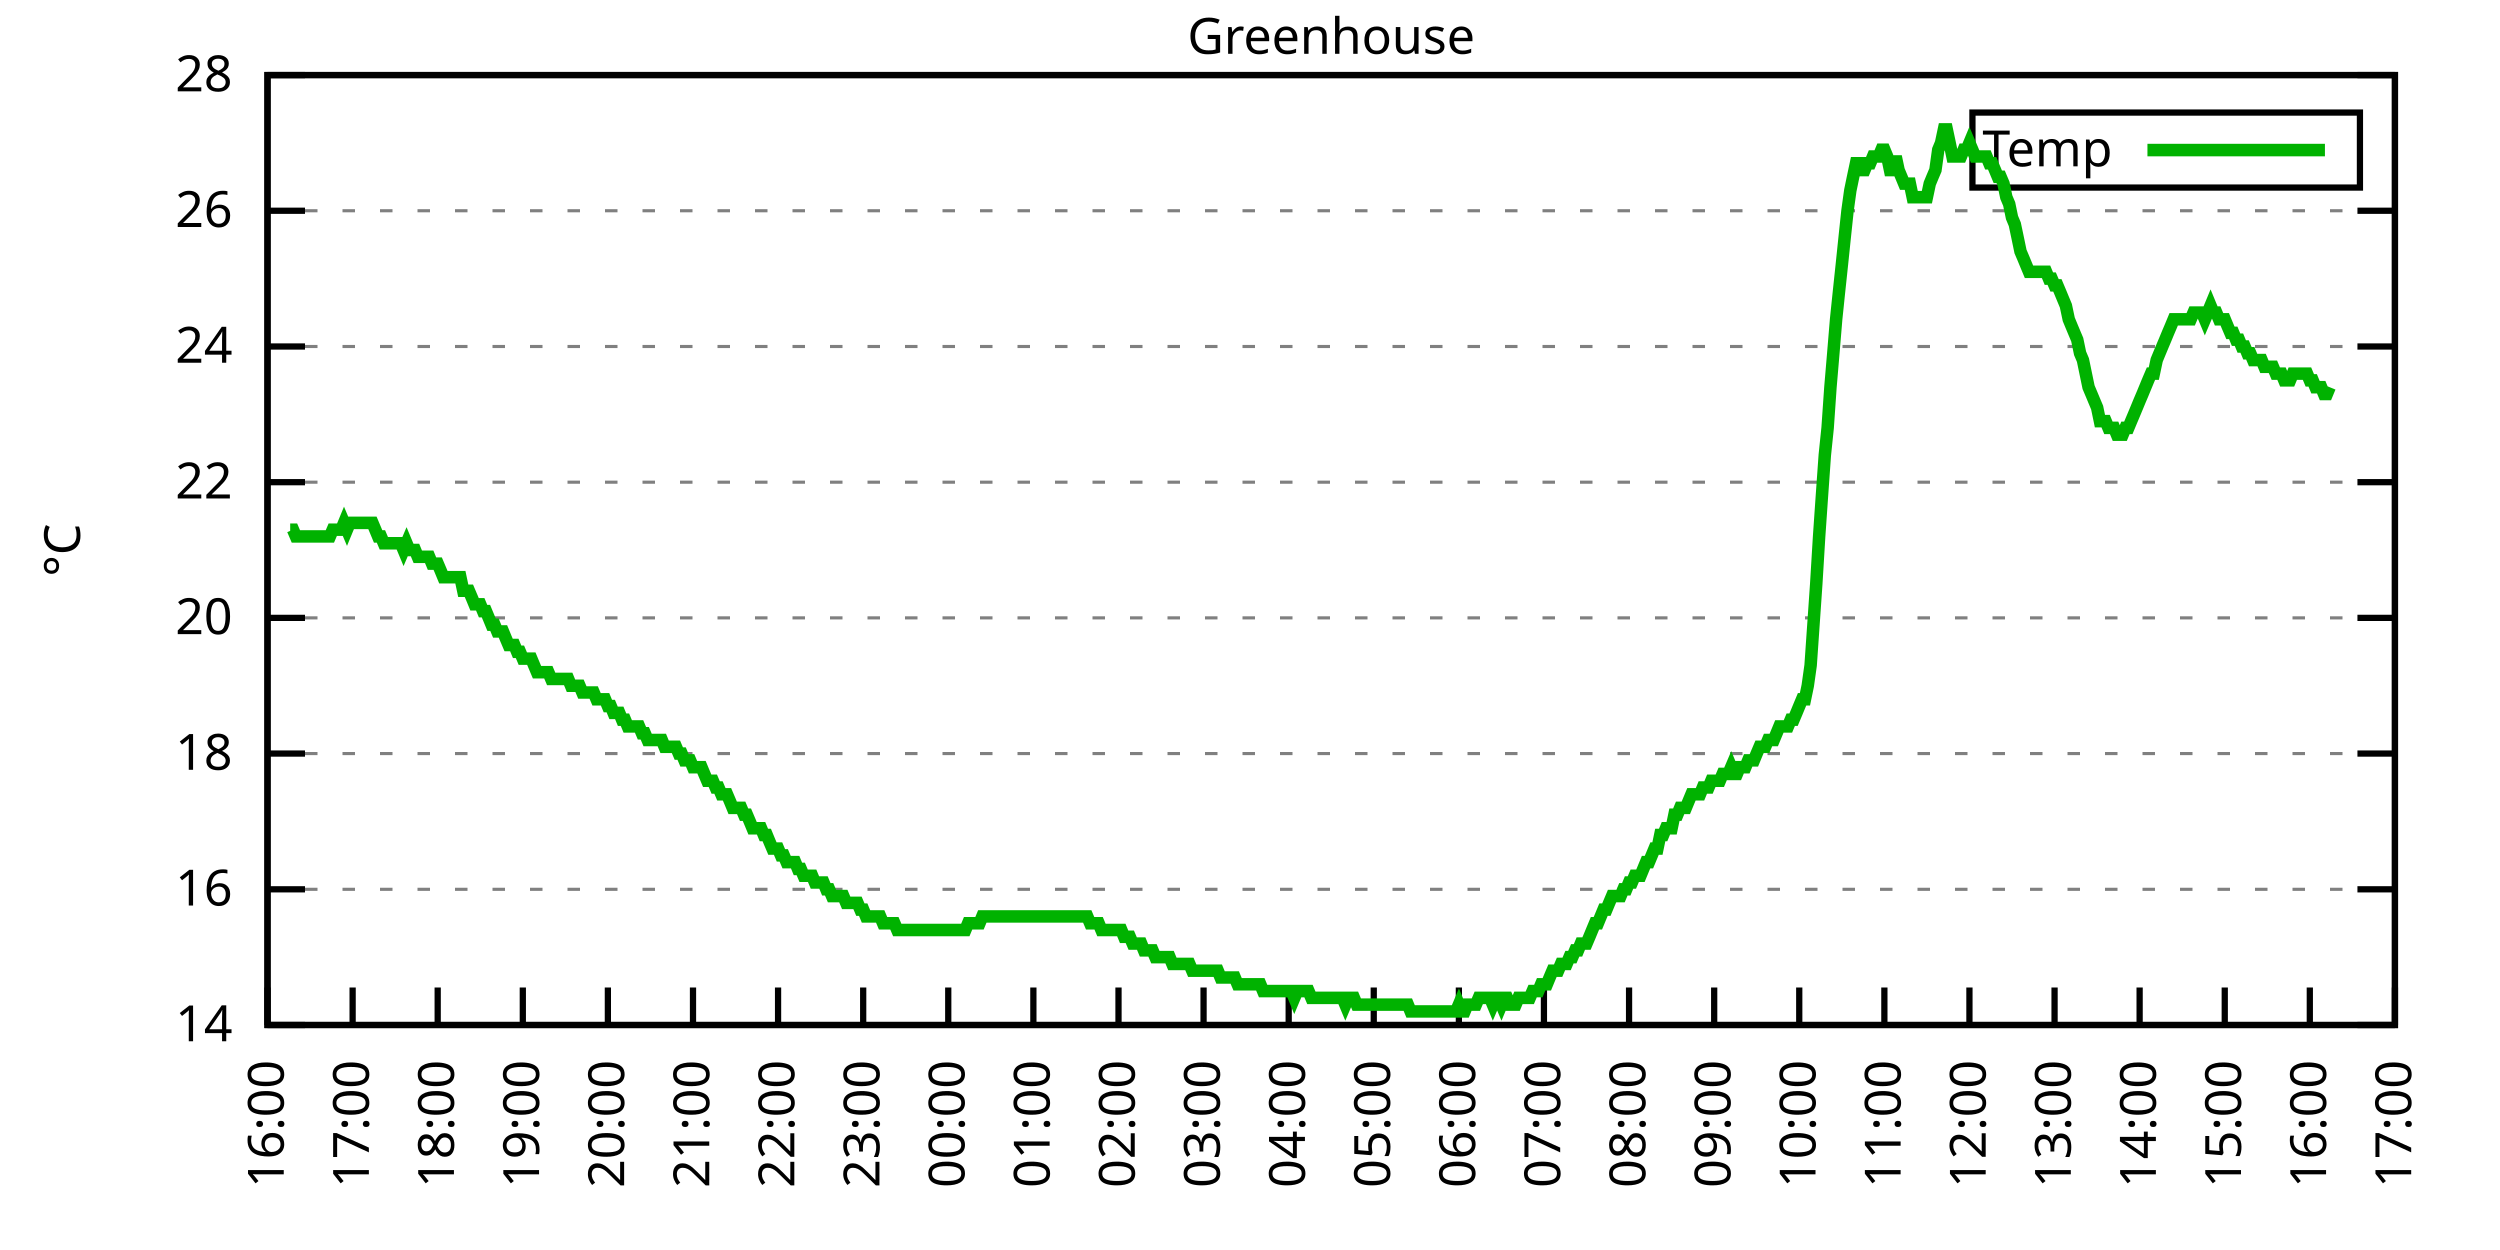
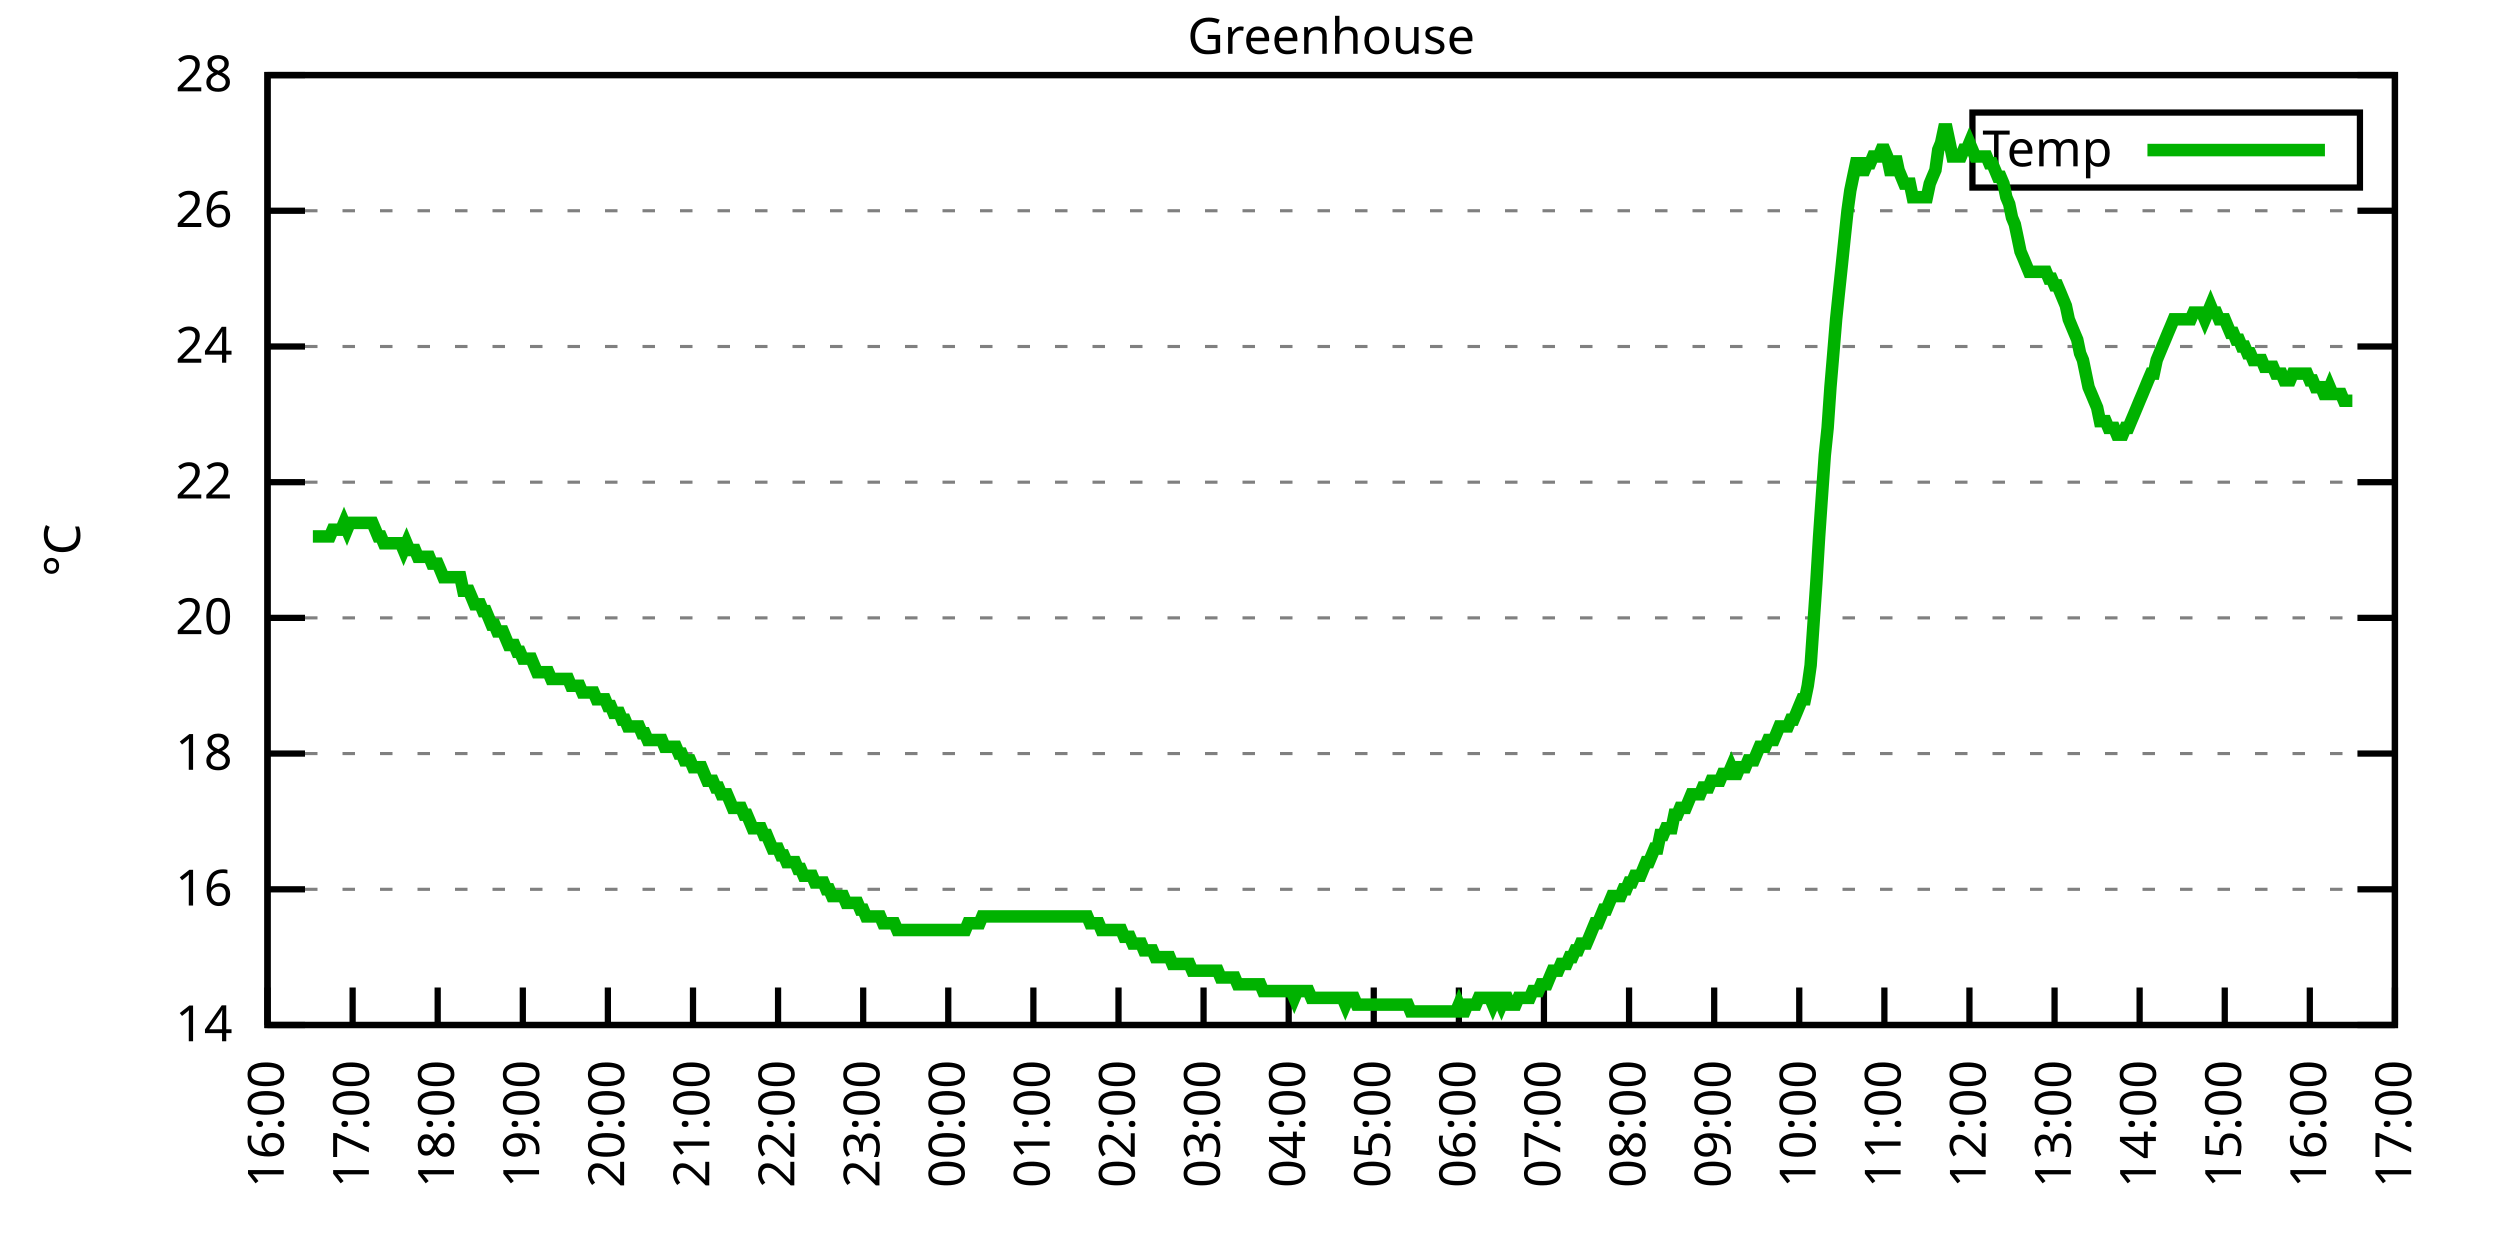
<svg xmlns="http://www.w3.org/2000/svg" xmlns:xlink="http://www.w3.org/1999/xlink" width="400" height="200" viewBox="0 0 400 200">
  <g id="gnuplot_canvas">
    <rect x="0" y="0" width="400" height="200" fill="none" />
    <defs>
      <circle id="gpDot" r="0.5" stroke-width="0.5" stroke="currentColor" />
      <path id="gpPt0" stroke-width="0.333" stroke="currentColor" d="M-1,0 h2 M0,-1 v2" />
      <path id="gpPt1" stroke-width="0.333" stroke="currentColor" d="M-1,-1 L1,1 M1,-1 L-1,1" />
      <path id="gpPt2" stroke-width="0.333" stroke="currentColor" d="M-1,0 L1,0 M0,-1 L0,1 M-1,-1 L1,1 M-1,1 L1,-1" />
      <rect id="gpPt3" stroke-width="0.333" stroke="currentColor" x="-1" y="-1" width="2" height="2" />
      <rect id="gpPt4" stroke-width="0.333" stroke="currentColor" fill="currentColor" x="-1" y="-1" width="2" height="2" />
      <circle id="gpPt5" stroke-width="0.333" stroke="currentColor" cx="0" cy="0" r="1" />
      <use xlink:href="#gpPt5" id="gpPt6" fill="currentColor" stroke="none" />
      <path id="gpPt7" stroke-width="0.333" stroke="currentColor" d="M0,-1.33 L-1.33,0.67 L1.33,0.67 z" />
      <use xlink:href="#gpPt7" id="gpPt8" fill="currentColor" stroke="none" />
      <use xlink:href="#gpPt7" id="gpPt9" stroke="currentColor" transform="rotate(180)" />
      <use xlink:href="#gpPt9" id="gpPt10" fill="currentColor" stroke="none" />
      <use xlink:href="#gpPt3" id="gpPt11" stroke="currentColor" transform="rotate(45)" />
      <use xlink:href="#gpPt11" id="gpPt12" fill="currentColor" stroke="none" />
      <path id="gpPt13" stroke-width="0.333" stroke="currentColor" d="M0,1.330 L1.265,0.411 L0.782,-1.067 L-0.782,-1.076 L-1.265,0.411 z" />
      <use xlink:href="#gpPt13" id="gpPt14" fill="currentColor" stroke="none" />
      <filter id="textbox" filterUnits="objectBoundingBox" x="0" y="0" height="1" width="1">
        <feFlood flood-color="white" flood-opacity="1" result="bgnd" />
        <feComposite in="SourceGraphic" in2="bgnd" operator="atop" />
      </filter>
      <filter id="greybox" filterUnits="objectBoundingBox" x="0" y="0" height="1" width="1">
        <feFlood flood-color="lightgrey" flood-opacity="1" result="grey" />
        <feComposite in="SourceGraphic" in2="grey" operator="atop" />
      </filter>
    </defs>
    <g fill="none" color="white" stroke="currentColor" stroke-width="1.00" stroke-linecap="butt" stroke-linejoin="miter">
</g>
    <g fill="none" color="black" stroke="currentColor" stroke-width="1.00" stroke-linecap="butt" stroke-linejoin="miter">
      <g stroke="none" shape-rendering="crispEdges">
        <polygon fill="rgb(255, 255, 255)" points="42.80,164.00 383.18,164.00 383.18,12.02 42.80,12.02 " />
      </g>
    </g>
    <g fill="none" color="black" stroke="currentColor" stroke-width="1.00" stroke-linecap="butt" stroke-linejoin="miter">
</g>
    <g fill="none" color="black" stroke="black" stroke-width="0.50" stroke-linecap="butt" stroke-linejoin="miter">
</g>
    <g fill="none" color="gray" stroke="currentColor" stroke-width="0.50" stroke-linecap="butt" stroke-linejoin="miter">
      <path stroke="gray" stroke-dasharray="2,4" class="gridline" d="M42.80,164.00 L383.19,164.00  " />
    </g>
    <g fill="none" color="gray" stroke="gray" stroke-width="1.00" stroke-linecap="butt" stroke-linejoin="miter">
</g>
    <g fill="none" color="black" stroke="currentColor" stroke-width="1.00" stroke-linecap="butt" stroke-linejoin="miter">
      <path stroke="black" d="M42.80,164.00 L48.80,164.00 M383.19,164.00 L377.19,164.00  " />
      <g transform="translate(37.20,166.60)" stroke="none" fill="black" font-family="Sans" font-size="8.00" text-anchor="end">
        <text>
          <tspan font-family="Sans"> 14</tspan>
        </text>
      </g>
    </g>
    <g fill="none" color="black" stroke="currentColor" stroke-width="1.00" stroke-linecap="butt" stroke-linejoin="miter">
</g>
    <g fill="none" color="black" stroke="black" stroke-width="0.50" stroke-linecap="butt" stroke-linejoin="miter">
</g>
    <g fill="none" color="gray" stroke="currentColor" stroke-width="0.50" stroke-linecap="butt" stroke-linejoin="miter">
      <path stroke="gray" stroke-dasharray="2,4" class="gridline" d="M42.80,142.29 L383.19,142.29  " />
    </g>
    <g fill="none" color="gray" stroke="gray" stroke-width="1.00" stroke-linecap="butt" stroke-linejoin="miter">
</g>
    <g fill="none" color="black" stroke="currentColor" stroke-width="1.00" stroke-linecap="butt" stroke-linejoin="miter">
      <path stroke="black" d="M42.80,142.29 L48.80,142.29 M383.19,142.29 L377.19,142.29  " />
      <g transform="translate(37.20,144.89)" stroke="none" fill="black" font-family="Sans" font-size="8.00" text-anchor="end">
        <text>
          <tspan font-family="Sans"> 16</tspan>
        </text>
      </g>
    </g>
    <g fill="none" color="black" stroke="currentColor" stroke-width="1.00" stroke-linecap="butt" stroke-linejoin="miter">
</g>
    <g fill="none" color="black" stroke="black" stroke-width="0.50" stroke-linecap="butt" stroke-linejoin="miter">
</g>
    <g fill="none" color="gray" stroke="currentColor" stroke-width="0.50" stroke-linecap="butt" stroke-linejoin="miter">
      <path stroke="gray" stroke-dasharray="2,4" class="gridline" d="M42.80,120.57 L383.19,120.57  " />
    </g>
    <g fill="none" color="gray" stroke="gray" stroke-width="1.00" stroke-linecap="butt" stroke-linejoin="miter">
</g>
    <g fill="none" color="black" stroke="currentColor" stroke-width="1.00" stroke-linecap="butt" stroke-linejoin="miter">
      <path stroke="black" d="M42.80,120.57 L48.80,120.57 M383.19,120.57 L377.19,120.57  " />
      <g transform="translate(37.20,123.17)" stroke="none" fill="black" font-family="Sans" font-size="8.00" text-anchor="end">
        <text>
          <tspan font-family="Sans"> 18</tspan>
        </text>
      </g>
    </g>
    <g fill="none" color="black" stroke="currentColor" stroke-width="1.00" stroke-linecap="butt" stroke-linejoin="miter">
</g>
    <g fill="none" color="black" stroke="black" stroke-width="0.50" stroke-linecap="butt" stroke-linejoin="miter">
</g>
    <g fill="none" color="gray" stroke="currentColor" stroke-width="0.50" stroke-linecap="butt" stroke-linejoin="miter">
      <path stroke="gray" stroke-dasharray="2,4" class="gridline" d="M42.80,98.86 L383.19,98.86  " />
    </g>
    <g fill="none" color="gray" stroke="gray" stroke-width="1.00" stroke-linecap="butt" stroke-linejoin="miter">
</g>
    <g fill="none" color="black" stroke="currentColor" stroke-width="1.00" stroke-linecap="butt" stroke-linejoin="miter">
      <path stroke="black" d="M42.80,98.86 L48.80,98.86 M383.19,98.86 L377.19,98.86  " />
      <g transform="translate(37.20,101.46)" stroke="none" fill="black" font-family="Sans" font-size="8.00" text-anchor="end">
        <text>
          <tspan font-family="Sans"> 20</tspan>
        </text>
      </g>
    </g>
    <g fill="none" color="black" stroke="currentColor" stroke-width="1.00" stroke-linecap="butt" stroke-linejoin="miter">
</g>
    <g fill="none" color="black" stroke="black" stroke-width="0.50" stroke-linecap="butt" stroke-linejoin="miter">
</g>
    <g fill="none" color="gray" stroke="currentColor" stroke-width="0.50" stroke-linecap="butt" stroke-linejoin="miter">
      <path stroke="gray" stroke-dasharray="2,4" class="gridline" d="M42.80,77.15 L383.19,77.15  " />
    </g>
    <g fill="none" color="gray" stroke="gray" stroke-width="1.00" stroke-linecap="butt" stroke-linejoin="miter">
</g>
    <g fill="none" color="black" stroke="currentColor" stroke-width="1.00" stroke-linecap="butt" stroke-linejoin="miter">
      <path stroke="black" d="M42.80,77.15 L48.80,77.15 M383.19,77.15 L377.19,77.15  " />
      <g transform="translate(37.20,79.75)" stroke="none" fill="black" font-family="Sans" font-size="8.00" text-anchor="end">
        <text>
          <tspan font-family="Sans"> 22</tspan>
        </text>
      </g>
    </g>
    <g fill="none" color="black" stroke="currentColor" stroke-width="1.00" stroke-linecap="butt" stroke-linejoin="miter">
</g>
    <g fill="none" color="black" stroke="black" stroke-width="0.50" stroke-linecap="butt" stroke-linejoin="miter">
</g>
    <g fill="none" color="gray" stroke="currentColor" stroke-width="0.50" stroke-linecap="butt" stroke-linejoin="miter">
      <path stroke="gray" stroke-dasharray="2,4" class="gridline" d="M42.80,55.44 L383.19,55.44  " />
    </g>
    <g fill="none" color="gray" stroke="gray" stroke-width="1.00" stroke-linecap="butt" stroke-linejoin="miter">
</g>
    <g fill="none" color="black" stroke="currentColor" stroke-width="1.00" stroke-linecap="butt" stroke-linejoin="miter">
      <path stroke="black" d="M42.80,55.44 L48.80,55.44 M383.19,55.44 L377.19,55.44  " />
      <g transform="translate(37.20,58.04)" stroke="none" fill="black" font-family="Sans" font-size="8.00" text-anchor="end">
        <text>
          <tspan font-family="Sans"> 24</tspan>
        </text>
      </g>
    </g>
    <g fill="none" color="black" stroke="currentColor" stroke-width="1.00" stroke-linecap="butt" stroke-linejoin="miter">
</g>
    <g fill="none" color="black" stroke="black" stroke-width="0.50" stroke-linecap="butt" stroke-linejoin="miter">
</g>
    <g fill="none" color="gray" stroke="currentColor" stroke-width="0.50" stroke-linecap="butt" stroke-linejoin="miter">
      <path stroke="gray" stroke-dasharray="2,4" class="gridline" d="M42.80,33.72 L383.19,33.72  " />
    </g>
    <g fill="none" color="gray" stroke="gray" stroke-width="1.00" stroke-linecap="butt" stroke-linejoin="miter">
</g>
    <g fill="none" color="black" stroke="currentColor" stroke-width="1.00" stroke-linecap="butt" stroke-linejoin="miter">
      <path stroke="black" d="M42.80,33.72 L48.80,33.72 M383.19,33.72 L377.19,33.72  " />
      <g transform="translate(37.20,36.32)" stroke="none" fill="black" font-family="Sans" font-size="8.00" text-anchor="end">
        <text>
          <tspan font-family="Sans"> 26</tspan>
        </text>
      </g>
    </g>
    <g fill="none" color="black" stroke="currentColor" stroke-width="1.00" stroke-linecap="butt" stroke-linejoin="miter">
</g>
    <g fill="none" color="black" stroke="black" stroke-width="0.50" stroke-linecap="butt" stroke-linejoin="miter">
</g>
    <g fill="none" color="gray" stroke="currentColor" stroke-width="0.50" stroke-linecap="butt" stroke-linejoin="miter">
      <path stroke="gray" stroke-dasharray="2,4" class="gridline" d="M42.80,12.01 L383.19,12.01  " />
    </g>
    <g fill="none" color="gray" stroke="gray" stroke-width="1.00" stroke-linecap="butt" stroke-linejoin="miter">
</g>
    <g fill="none" color="black" stroke="currentColor" stroke-width="1.00" stroke-linecap="butt" stroke-linejoin="miter">
      <path stroke="black" d="M42.80,12.01 L48.80,12.01 M383.19,12.01 L377.19,12.01  " />
      <g transform="translate(37.20,14.61)" stroke="none" fill="black" font-family="Sans" font-size="8.00" text-anchor="end">
        <text>
          <tspan font-family="Sans"> 28</tspan>
        </text>
      </g>
    </g>
    <g fill="none" color="black" stroke="currentColor" stroke-width="1.00" stroke-linecap="butt" stroke-linejoin="miter">
      <path stroke="black" d="M42.80,164.00 L42.80,158.00  " />
      <g transform="translate(45.40,169.60) rotate(270.00)" stroke="none" fill="black" font-family="Sans" font-size="8.00" text-anchor="end">
        <text>
          <tspan font-family="Sans">16:00</tspan>
        </text>
      </g>
    </g>
    <g fill="none" color="black" stroke="currentColor" stroke-width="1.00" stroke-linecap="butt" stroke-linejoin="miter">
      <path stroke="black" d="M56.42,164.00 L56.42,158.00  " />
      <g transform="translate(59.02,169.60) rotate(270.00)" stroke="none" fill="black" font-family="Sans" font-size="8.00" text-anchor="end">
        <text>
          <tspan font-family="Sans">17:00</tspan>
        </text>
      </g>
    </g>
    <g fill="none" color="black" stroke="currentColor" stroke-width="1.00" stroke-linecap="butt" stroke-linejoin="miter">
      <path stroke="black" d="M70.03,164.00 L70.03,158.00  " />
      <g transform="translate(72.63,169.60) rotate(270.00)" stroke="none" fill="black" font-family="Sans" font-size="8.00" text-anchor="end">
        <text>
          <tspan font-family="Sans">18:00</tspan>
        </text>
      </g>
    </g>
    <g fill="none" color="black" stroke="currentColor" stroke-width="1.00" stroke-linecap="butt" stroke-linejoin="miter">
      <path stroke="black" d="M83.65,164.00 L83.65,158.00  " />
      <g transform="translate(86.25,169.60) rotate(270.00)" stroke="none" fill="black" font-family="Sans" font-size="8.00" text-anchor="end">
        <text>
          <tspan font-family="Sans">19:00</tspan>
        </text>
      </g>
    </g>
    <g fill="none" color="black" stroke="currentColor" stroke-width="1.00" stroke-linecap="butt" stroke-linejoin="miter">
      <path stroke="black" d="M97.26,164.00 L97.26,158.00  " />
      <g transform="translate(99.86,169.60) rotate(270.00)" stroke="none" fill="black" font-family="Sans" font-size="8.00" text-anchor="end">
        <text>
          <tspan font-family="Sans">20:00</tspan>
        </text>
      </g>
    </g>
    <g fill="none" color="black" stroke="currentColor" stroke-width="1.00" stroke-linecap="butt" stroke-linejoin="miter">
      <path stroke="black" d="M110.88,164.00 L110.88,158.00  " />
      <g transform="translate(113.48,169.60) rotate(270.00)" stroke="none" fill="black" font-family="Sans" font-size="8.00" text-anchor="end">
        <text>
          <tspan font-family="Sans">21:00</tspan>
        </text>
      </g>
    </g>
    <g fill="none" color="black" stroke="currentColor" stroke-width="1.00" stroke-linecap="butt" stroke-linejoin="miter">
      <path stroke="black" d="M124.49,164.00 L124.49,158.00  " />
      <g transform="translate(127.09,169.60) rotate(270.00)" stroke="none" fill="black" font-family="Sans" font-size="8.00" text-anchor="end">
        <text>
          <tspan font-family="Sans">22:00</tspan>
        </text>
      </g>
    </g>
    <g fill="none" color="black" stroke="currentColor" stroke-width="1.00" stroke-linecap="butt" stroke-linejoin="miter">
      <path stroke="black" d="M138.11,164.00 L138.11,158.00  " />
      <g transform="translate(140.71,169.60) rotate(270.00)" stroke="none" fill="black" font-family="Sans" font-size="8.00" text-anchor="end">
        <text>
          <tspan font-family="Sans">23:00</tspan>
        </text>
      </g>
    </g>
    <g fill="none" color="black" stroke="currentColor" stroke-width="1.00" stroke-linecap="butt" stroke-linejoin="miter">
      <path stroke="black" d="M151.72,164.00 L151.72,158.00  " />
      <g transform="translate(154.32,169.60) rotate(270.00)" stroke="none" fill="black" font-family="Sans" font-size="8.00" text-anchor="end">
        <text>
          <tspan font-family="Sans">00:00</tspan>
        </text>
      </g>
    </g>
    <g fill="none" color="black" stroke="currentColor" stroke-width="1.00" stroke-linecap="butt" stroke-linejoin="miter">
      <path stroke="black" d="M165.34,164.00 L165.34,158.00  " />
      <g transform="translate(167.94,169.60) rotate(270.00)" stroke="none" fill="black" font-family="Sans" font-size="8.00" text-anchor="end">
        <text>
          <tspan font-family="Sans">01:00</tspan>
        </text>
      </g>
    </g>
    <g fill="none" color="black" stroke="currentColor" stroke-width="1.00" stroke-linecap="butt" stroke-linejoin="miter">
      <path stroke="black" d="M178.96,164.00 L178.96,158.00  " />
      <g transform="translate(181.56,169.60) rotate(270.00)" stroke="none" fill="black" font-family="Sans" font-size="8.00" text-anchor="end">
        <text>
          <tspan font-family="Sans">02:00</tspan>
        </text>
      </g>
    </g>
    <g fill="none" color="black" stroke="currentColor" stroke-width="1.00" stroke-linecap="butt" stroke-linejoin="miter">
      <path stroke="black" d="M192.57,164.00 L192.57,158.00  " />
      <g transform="translate(195.17,169.60) rotate(270.00)" stroke="none" fill="black" font-family="Sans" font-size="8.00" text-anchor="end">
        <text>
          <tspan font-family="Sans">03:00</tspan>
        </text>
      </g>
    </g>
    <g fill="none" color="black" stroke="currentColor" stroke-width="1.00" stroke-linecap="butt" stroke-linejoin="miter">
      <path stroke="black" d="M206.19,164.00 L206.19,158.00  " />
      <g transform="translate(208.79,169.60) rotate(270.00)" stroke="none" fill="black" font-family="Sans" font-size="8.00" text-anchor="end">
        <text>
          <tspan font-family="Sans">04:00</tspan>
        </text>
      </g>
    </g>
    <g fill="none" color="black" stroke="currentColor" stroke-width="1.00" stroke-linecap="butt" stroke-linejoin="miter">
      <path stroke="black" d="M219.80,164.00 L219.80,158.00  " />
      <g transform="translate(222.40,169.60) rotate(270.00)" stroke="none" fill="black" font-family="Sans" font-size="8.00" text-anchor="end">
        <text>
          <tspan font-family="Sans">05:00</tspan>
        </text>
      </g>
    </g>
    <g fill="none" color="black" stroke="currentColor" stroke-width="1.00" stroke-linecap="butt" stroke-linejoin="miter">
      <path stroke="black" d="M233.42,164.00 L233.42,158.00  " />
      <g transform="translate(236.02,169.60) rotate(270.00)" stroke="none" fill="black" font-family="Sans" font-size="8.00" text-anchor="end">
        <text>
          <tspan font-family="Sans">06:00</tspan>
        </text>
      </g>
    </g>
    <g fill="none" color="black" stroke="currentColor" stroke-width="1.00" stroke-linecap="butt" stroke-linejoin="miter">
      <path stroke="black" d="M247.03,164.00 L247.03,158.00  " />
      <g transform="translate(249.63,169.60) rotate(270.00)" stroke="none" fill="black" font-family="Sans" font-size="8.00" text-anchor="end">
        <text>
          <tspan font-family="Sans">07:00</tspan>
        </text>
      </g>
    </g>
    <g fill="none" color="black" stroke="currentColor" stroke-width="1.00" stroke-linecap="butt" stroke-linejoin="miter">
      <path stroke="black" d="M260.65,164.00 L260.65,158.00  " />
      <g transform="translate(263.25,169.60) rotate(270.00)" stroke="none" fill="black" font-family="Sans" font-size="8.00" text-anchor="end">
        <text>
          <tspan font-family="Sans">08:00</tspan>
        </text>
      </g>
    </g>
    <g fill="none" color="black" stroke="currentColor" stroke-width="1.00" stroke-linecap="butt" stroke-linejoin="miter">
      <path stroke="black" d="M274.27,164.00 L274.27,158.00  " />
      <g transform="translate(276.87,169.60) rotate(270.00)" stroke="none" fill="black" font-family="Sans" font-size="8.00" text-anchor="end">
        <text>
          <tspan font-family="Sans">09:00</tspan>
        </text>
      </g>
    </g>
    <g fill="none" color="black" stroke="currentColor" stroke-width="1.00" stroke-linecap="butt" stroke-linejoin="miter">
      <path stroke="black" d="M287.88,164.00 L287.88,158.00  " />
      <g transform="translate(290.48,169.60) rotate(270.00)" stroke="none" fill="black" font-family="Sans" font-size="8.00" text-anchor="end">
        <text>
          <tspan font-family="Sans">10:00</tspan>
        </text>
      </g>
    </g>
    <g fill="none" color="black" stroke="currentColor" stroke-width="1.00" stroke-linecap="butt" stroke-linejoin="miter">
      <path stroke="black" d="M301.50,164.00 L301.50,158.00  " />
      <g transform="translate(304.10,169.60) rotate(270.00)" stroke="none" fill="black" font-family="Sans" font-size="8.00" text-anchor="end">
        <text>
          <tspan font-family="Sans">11:00</tspan>
        </text>
      </g>
    </g>
    <g fill="none" color="black" stroke="currentColor" stroke-width="1.00" stroke-linecap="butt" stroke-linejoin="miter">
      <path stroke="black" d="M315.11,164.00 L315.11,158.00  " />
      <g transform="translate(317.71,169.60) rotate(270.00)" stroke="none" fill="black" font-family="Sans" font-size="8.00" text-anchor="end">
        <text>
          <tspan font-family="Sans">12:00</tspan>
        </text>
      </g>
    </g>
    <g fill="none" color="black" stroke="currentColor" stroke-width="1.00" stroke-linecap="butt" stroke-linejoin="miter">
      <path stroke="black" d="M328.73,164.00 L328.73,158.00  " />
      <g transform="translate(331.33,169.60) rotate(270.00)" stroke="none" fill="black" font-family="Sans" font-size="8.00" text-anchor="end">
        <text>
          <tspan font-family="Sans">13:00</tspan>
        </text>
      </g>
    </g>
    <g fill="none" color="black" stroke="currentColor" stroke-width="1.00" stroke-linecap="butt" stroke-linejoin="miter">
      <path stroke="black" d="M342.34,164.00 L342.34,158.00  " />
      <g transform="translate(344.94,169.60) rotate(270.00)" stroke="none" fill="black" font-family="Sans" font-size="8.00" text-anchor="end">
        <text>
          <tspan font-family="Sans">14:00</tspan>
        </text>
      </g>
    </g>
    <g fill="none" color="black" stroke="currentColor" stroke-width="1.00" stroke-linecap="butt" stroke-linejoin="miter">
      <path stroke="black" d="M355.96,164.00 L355.96,158.00  " />
      <g transform="translate(358.56,169.60) rotate(270.00)" stroke="none" fill="black" font-family="Sans" font-size="8.00" text-anchor="end">
        <text>
          <tspan font-family="Sans">15:00</tspan>
        </text>
      </g>
    </g>
    <g fill="none" color="black" stroke="currentColor" stroke-width="1.00" stroke-linecap="butt" stroke-linejoin="miter">
      <path stroke="black" d="M369.57,164.00 L369.57,158.00  " />
      <g transform="translate(372.17,169.60) rotate(270.00)" stroke="none" fill="black" font-family="Sans" font-size="8.00" text-anchor="end">
        <text>
          <tspan font-family="Sans">16:00</tspan>
        </text>
      </g>
    </g>
    <g fill="none" color="black" stroke="currentColor" stroke-width="1.00" stroke-linecap="butt" stroke-linejoin="miter">
      <path stroke="black" d="M383.19,164.00 L383.19,158.00  " />
      <g transform="translate(385.79,169.60) rotate(270.00)" stroke="none" fill="black" font-family="Sans" font-size="8.00" text-anchor="end">
        <text>
          <tspan font-family="Sans">17:00</tspan>
        </text>
      </g>
    </g>
    <g fill="none" color="black" stroke="currentColor" stroke-width="1.00" stroke-linecap="butt" stroke-linejoin="miter">
</g>
    <g fill="none" color="black" stroke="currentColor" stroke-width="1.00" stroke-linecap="butt" stroke-linejoin="miter">
      <path stroke="black" d="M42.80,12.01 L42.80,164.00 L383.19,164.00 L383.19,12.01 L42.80,12.01 Z  " />
    </g>
    <g fill="none" color="black" stroke="currentColor" stroke-width="1.00" stroke-linecap="butt" stroke-linejoin="miter">
</g>
    <g fill="none" color="black" stroke="currentColor" stroke-width="1.00" stroke-linecap="butt" stroke-linejoin="miter">
      <path stroke="black" d="M315.59,30.01 L315.59,18.01 L377.59,18.01 L377.59,30.01 L315.59,30.01 Z  " />
    </g>
    <g id="Greenhouse_plot_1">
      <g fill="none" color="white" stroke="black" stroke-width="2.00" stroke-linecap="butt" stroke-linejoin="miter">
</g>
      <g fill="none" color="black" stroke="currentColor" stroke-width="2.00" stroke-linecap="butt" stroke-linejoin="miter">
        <g transform="translate(337.99,26.61)" stroke="none" fill="black" font-family="Sans" font-size="8.00" text-anchor="end">
          <text>
            <tspan font-family="Sans">Temp</tspan>
          </text>
        </g>
      </g>
      <g fill="none" color="black" stroke="currentColor" stroke-width="2.00" stroke-linecap="butt" stroke-linejoin="miter">
-         <path stroke="rgb(  0, 178,   0)" d="M343.59,24.01 L371.99,24.01 M46.43,84.75 L46.88,84.75 L47.34,85.83 L47.79,85.83 L48.25,85.83 L48.70,85.83   L49.15,85.83 L49.61,85.83 L50.06,85.83 L50.52,85.83 L50.97,85.83 L51.42,85.83 L51.88,85.83 L52.33,85.83   L52.78,85.83 L53.24,84.75 L53.69,84.75 L54.15,84.75 L54.60,84.75 L55.05,83.66 L55.51,84.75 L55.96,83.66   L56.42,83.66 L56.87,83.66 L57.32,83.66 L57.78,83.66 L58.23,83.66 L58.68,83.66 L59.14,83.66 L59.59,83.66   L60.05,84.75 L60.50,85.83 L60.95,85.83 L61.41,86.92 L61.86,86.92 L62.32,86.92 L62.77,86.92 L63.22,86.92   L63.68,86.92 L64.13,86.92 L64.58,88.00 L65.04,86.92 L65.49,88.00 L65.95,88.00 L66.40,88.00 L66.85,89.09   L67.31,89.09 L67.76,89.09 L68.22,89.09 L68.67,89.09 L69.12,90.18 L69.58,90.18 L70.03,90.18 L70.49,91.26   L70.94,92.35 L71.39,92.35 L71.85,92.35 L72.30,92.35 L72.75,92.35 L73.21,92.35 L73.66,92.35 L74.12,94.52   L74.57,94.52 L75.02,94.52 L75.48,95.60 L75.93,96.69 L76.39,96.69 L76.84,96.69 L77.29,97.78 L77.75,97.78   L78.20,98.86 L78.65,99.95 L79.11,99.95 L79.56,101.03 L80.02,101.03 L80.47,101.03 L80.92,102.12 L81.38,103.20   L81.83,103.20 L82.29,103.20 L82.74,104.29 L83.19,104.29 L83.65,105.38 L84.10,105.38 L84.55,105.38 L85.01,105.38   L85.46,106.46 L85.92,107.55 L86.37,107.55 L86.82,107.55 L87.28,107.55 L87.73,107.55 L88.19,108.63 L88.64,108.63   L89.09,108.63 L89.55,108.63 L90.00,108.63 L90.45,108.63 L90.91,108.63 L91.36,109.72 L91.82,109.72 L92.27,109.72   L92.72,109.72 L93.18,110.80 L93.63,110.80 L94.09,110.80 L94.54,110.80 L94.99,110.80 L95.45,111.89 L95.90,111.89   L96.35,111.89 L96.81,111.89 L97.26,112.97 L97.72,112.97 L98.17,114.06 L98.62,114.06 L99.08,114.06 L99.53,115.15   L99.99,115.15 L100.44,116.23 L100.89,116.23 L101.35,116.23 L101.80,116.23 L102.25,116.23 L102.71,117.32 L103.16,117.32   L103.62,118.40 L104.07,118.40 L104.52,118.40 L104.98,118.40 L105.43,118.40 L105.89,118.40 L106.34,119.49 L106.79,119.49   L107.25,119.49 L107.70,119.49 L108.15,119.49 L108.61,120.57 L109.06,120.57 L109.52,121.66 L109.97,121.66 L110.42,121.66   L110.88,122.75 L111.33,122.75 L111.79,122.75 L112.24,122.75 L112.69,123.83 L113.15,124.92 L113.60,124.92 L114.05,124.92   L114.51,126.00 L114.96,126.00 L115.42,127.09 L115.87,127.09 L116.32,127.09 L116.78,128.17 L117.23,129.26 L117.69,129.26   L118.14,129.26 L118.59,129.26 L119.05,130.35 L119.50,130.35 L119.96,131.43 L120.41,132.52 L120.86,132.52 L121.32,132.52   L121.77,132.52 L122.22,133.60 L122.68,133.60 L123.13,134.69 L123.59,135.77 L124.04,135.77 L124.49,135.77 L124.95,136.86   L125.40,136.86 L125.86,137.94 L126.31,137.94 L126.76,137.94 L127.22,137.94 L127.67,139.03 L128.12,139.03 L128.58,140.12   L129.03,140.12 L129.49,140.12 L129.94,140.12 L130.39,141.20 L130.85,141.20 L131.30,141.20 L131.76,141.20 L132.21,142.29   L132.66,142.29 L133.12,143.37 L133.57,143.37 L134.02,143.37 L134.48,143.37 L134.93,143.37 L135.39,144.46 L135.84,144.46   L136.29,144.46 L136.75,144.46 L137.20,144.46 L137.66,145.54 L138.11,145.54 L138.56,146.63 L139.02,146.63 L139.47,146.63   L139.92,146.63 L140.38,146.63 L140.83,146.63 L141.29,147.72 L141.74,147.72 L142.19,147.72 L142.65,147.72 L143.10,147.72   L143.56,148.80 L144.01,148.80 L144.46,148.80 L144.92,148.80 L145.37,148.80 L145.82,148.80 L146.28,148.80 L146.73,148.80   L147.19,148.80 L147.64,148.80 L148.09,148.80 L148.55,148.80 L149.00,148.80 L149.46,148.80 L149.91,148.80 L150.36,148.80   L150.82,148.80 L151.27,148.80 L151.72,148.80 L152.18,148.80 L152.63,148.80 L153.09,148.80 L153.54,148.80 L153.99,148.80   L154.45,148.80 L154.90,147.72 L155.36,147.72 L155.81,147.72 L156.26,147.72 L156.72,147.72 L157.17,146.63 L157.62,146.63   L158.08,146.63 L158.53,146.63 L158.99,146.63 L159.44,146.63 L159.89,146.63 L160.35,146.63 L160.80,146.63 L161.26,146.63   L161.71,146.63 L162.16,146.63 L162.62,146.63 L163.07,146.63 L163.52,146.63 L163.98,146.63 L164.43,146.63 L164.89,146.63   L165.34,146.63 L165.79,146.63 L166.25,146.63 L166.70,146.63 L167.16,146.63 L167.61,146.63 L168.06,146.63 L168.52,146.63   L168.97,146.63 L169.43,146.63 L169.88,146.63 L170.33,146.63 L170.79,146.63 L171.24,146.63 L171.69,146.63 L172.15,146.63   L172.60,146.63 L173.06,146.63 L173.51,146.63 L173.96,146.63 L174.42,147.72 L174.87,147.72 L175.33,147.72 L175.78,147.72   L176.23,148.80 L176.69,148.80 L177.14,148.80 L177.59,148.80 L178.05,148.80 L178.50,148.80 L178.96,148.80 L179.41,148.80   L179.86,149.89 L180.32,149.89 L180.77,149.89 L181.23,150.97 L181.68,150.97 L182.13,150.97 L182.59,150.97 L183.04,152.06   L183.49,152.06 L183.95,152.06 L184.40,152.06 L184.86,153.14 L185.31,153.14 L185.76,153.14 L186.22,153.14 L186.67,153.14   L187.13,153.14 L187.58,154.23 L188.03,154.23 L188.49,154.23 L188.94,154.23 L189.39,154.23 L189.85,154.23 L190.30,154.23   L190.76,155.31 L191.21,155.31 L191.66,155.31 L192.12,155.31 L192.57,155.31 L193.03,155.31 L193.48,155.31 L193.93,155.31   L194.39,155.31 L194.84,155.31 L195.29,156.40 L195.75,156.40 L196.20,156.40 L196.66,156.40 L197.11,156.40 L197.56,156.40   L198.02,157.49 L198.47,157.49 L198.93,157.49 L199.38,157.49 L199.83,157.49 L200.29,157.49 L200.74,157.49 L201.19,157.49   L201.65,157.49 L202.10,158.57 L202.56,158.57 L203.01,158.57 L203.46,158.57 L203.92,158.57 L204.37,158.57 L204.83,158.57   L205.28,158.57 L205.73,158.57 L206.19,158.57 L206.64,158.57 L207.09,159.66 L207.55,158.57 L208.00,158.57 L208.46,158.57   L208.91,158.57 L209.36,158.57 L209.82,159.66 L210.27,159.66 L210.73,159.66 L211.18,159.66 L211.63,159.66 L212.09,159.66   L212.54,159.66 L213.00,159.66 L213.45,159.66 L213.90,159.66 L214.36,159.66 L214.81,159.66 L215.26,160.74 L215.72,159.66   L216.17,159.66 L216.63,159.66 L217.08,160.74 L217.53,160.74 L217.99,160.74 L218.44,160.74 L218.90,160.74 L219.35,160.74   L219.80,160.74 L220.26,160.74 L220.71,160.74 L221.16,160.74 L221.62,160.74 L222.07,160.74 L222.53,160.74 L222.98,160.74   L223.43,160.74 L223.89,160.74 L224.34,160.74 L224.80,160.74 L225.25,160.74 L225.70,161.83 L226.16,161.83 L226.61,161.83   L227.06,161.83 L227.52,161.83 L227.97,161.83 L228.43,161.83 L228.88,161.83 L229.33,161.83 L229.79,161.83 L230.24,161.83   L230.70,161.83 L231.15,161.83 L231.60,161.83 L232.06,161.83 L232.51,161.83 L232.96,161.83 L233.42,160.74 L233.87,161.83   L234.33,161.83 L234.78,160.74 L235.23,160.74 L235.69,160.74 L236.14,160.74 L236.60,159.66 L237.05,159.66 L237.50,159.66   L237.96,159.66 L238.41,159.66 L238.86,160.74 L239.32,159.66 L239.77,159.66 L240.23,160.74 L240.68,159.66 L241.13,159.66   L241.59,160.74 L242.04,160.74 L242.50,160.74 L242.95,159.66 L243.40,159.66 L243.86,159.66 L244.31,159.66 L244.76,159.66   L245.22,158.57 L245.67,158.57 L246.13,158.57 L246.58,157.49 L247.03,157.49 L247.49,157.49 L247.94,156.40 L248.40,155.31   L248.85,155.31 L249.30,155.31 L249.76,154.23 L250.21,154.23 L250.66,154.23 L251.12,153.14 L251.57,153.14 L252.03,152.06   L252.48,152.06 L252.93,150.97 L253.39,150.97 L253.84,150.97 L254.30,149.89 L254.75,148.80 L255.20,147.72 L255.66,147.72   L256.11,146.63 L256.56,145.54 L257.02,145.54 L257.47,144.46 L257.93,143.37 L258.38,143.37 L258.83,143.37 L259.29,143.37   L259.74,142.29 L260.20,142.29 L260.65,141.20 L261.10,141.20 L261.56,140.12 L262.01,140.12 L262.47,140.12 L262.92,139.03   L263.37,137.94 L263.83,137.94 L264.28,136.86 L264.73,135.77 L265.19,135.77 L265.64,133.60 L266.10,133.60 L266.55,132.52   L267.00,132.52 L267.46,132.52 L267.91,130.35 L268.37,130.35 L268.82,129.26 L269.27,129.26 L269.73,129.26 L270.18,128.17   L270.63,127.09 L271.09,127.09 L271.54,127.09 L272.00,127.09 L272.45,126.00 L272.90,126.00 L273.36,126.00 L273.81,124.92   L274.27,124.92 L274.72,124.92 L275.17,124.92 L275.63,123.83 L276.08,123.83 L276.53,123.83 L276.99,122.75 L277.44,123.83   L277.90,123.83 L278.35,122.75 L278.80,122.75 L279.26,122.75 L279.71,121.66 L280.17,121.66 L280.62,121.66 L281.07,120.57   L281.53,119.49 L281.98,119.49 L282.43,119.49 L282.89,118.40 L283.34,118.40 L283.80,118.40 L284.25,117.32 L284.70,116.23   L285.16,116.23 L285.61,116.23 L286.07,116.23 L286.52,115.15 L286.97,115.15 L287.43,114.06 L287.88,112.97 L288.33,111.89   L288.79,111.89 L289.24,109.72 L289.70,106.46 L290.15,99.95 L290.60,93.43 L291.06,85.83 L291.51,79.32 L291.97,72.81   L292.42,68.46 L292.87,61.95 L293.33,56.52 L293.78,51.09 L294.23,46.75 L294.69,42.41 L295.14,38.07 L295.60,33.72   L296.05,30.47 L296.50,28.29 L296.96,26.12 L297.41,26.12 L297.87,27.21 L298.32,27.21 L298.77,26.12 L299.23,26.12   L299.68,25.04 L300.13,25.04 L300.59,25.04 L301.04,23.95 L301.50,23.95 L301.95,25.04 L302.40,27.21 L302.86,27.21   L303.31,25.04 L303.77,27.21 L304.22,28.29 L304.67,29.38 L305.13,29.38 L305.58,29.38 L306.03,31.55 L306.49,31.55   L306.94,31.55 L307.40,31.55 L307.85,31.55 L308.30,31.55 L308.76,29.38 L309.21,28.29 L309.67,27.21 L310.12,23.95   L310.57,22.87 L311.03,20.70 L311.48,20.70 L311.94,22.87 L312.39,25.04 L312.84,25.04 L313.30,25.04 L313.75,25.04   L314.20,23.95 L314.66,23.95 L315.11,22.87 L315.57,23.95 L316.02,25.04 L316.47,25.04 L316.93,25.04 L317.38,25.04   L317.84,25.04 L318.29,26.12 L318.74,26.12 L319.20,27.21 L319.65,28.29 L320.10,28.29 L320.56,29.38 L321.01,31.55   L321.47,32.64 L321.92,34.81 L322.37,35.89 L322.83,38.07 L323.28,40.24 L323.74,41.32 L324.19,42.41 L324.64,43.49   L325.10,43.49 L325.55,43.49 L326.00,43.49 L326.46,43.49 L326.91,43.49 L327.37,43.49 L327.82,44.58 L328.27,44.58   L328.73,45.66 L329.18,45.66 L329.64,46.75 L330.09,47.84 L330.54,48.92 L331.00,51.09 L331.45,52.18 L331.90,53.26   L332.36,54.35 L332.81,56.52 L333.27,57.61 L333.72,59.78 L334.17,61.95 L334.63,63.04 L335.08,64.12 L335.54,65.21   L335.99,67.38 L336.44,67.38 L336.90,67.38 L337.35,68.46 L337.80,68.46 L338.26,68.46 L338.71,69.55 L339.17,69.55   L339.62,69.55 L340.07,68.46 L340.53,68.46 L340.98,67.38 L341.44,66.29 L341.89,65.21 L342.34,64.12 L342.80,63.04   L343.25,61.95 L343.70,60.86 L344.16,59.78 L344.61,59.78 L345.07,57.61 L345.52,56.52 L345.97,55.44 L346.43,54.35   L346.88,53.26 L347.34,52.18 L347.79,51.09 L348.24,51.09 L348.70,51.09 L349.15,51.09 L349.60,51.09 L350.06,51.09   L350.51,51.09 L350.97,50.01 L351.42,50.01 L351.87,50.01 L352.33,50.01 L352.78,51.09 L353.24,50.01 L353.69,48.92   L354.14,50.01 L354.60,50.01 L355.05,51.09 L355.50,51.09 L355.96,51.09 L356.41,52.18 L356.87,53.26 L357.32,53.26   L357.77,54.35 L358.23,54.35 L358.68,55.44 L359.14,55.44 L359.59,56.52 L360.04,56.52 L360.50,57.61 L360.95,57.61   L361.41,57.61 L361.86,57.61 L362.31,58.69 L362.77,58.69 L363.22,58.69 L363.67,58.69 L364.13,59.78 L364.58,59.78   L365.04,59.78 L365.49,60.86 L365.94,60.86 L366.40,60.86 L366.85,59.78 L367.31,59.78 L367.76,59.78 L368.21,59.78   L368.67,59.78 L369.12,59.78 L369.57,60.86 L370.03,60.86 L370.48,61.95 L370.94,61.95 L371.39,61.95 L371.84,63.04   L372.30,63.04 L372.75,61.95  " />
+         <path stroke="rgb(  0, 178,   0)" d="M343.59,24.01 L371.99,24.01 M50.06,85.83 L50.52,85.83 L50.97,85.83 L51.42,85.83 L51.88,85.83 L52.33,85.83   L52.78,85.83 L53.24,84.75 L53.69,84.75 L54.15,84.75 L54.60,84.75 L55.05,83.66 L55.51,84.75 L55.96,83.66   L56.42,83.66 L56.87,83.66 L57.32,83.66 L57.78,83.66 L58.23,83.66 L58.68,83.66 L59.14,83.66 L59.59,83.66   L60.05,84.75 L60.50,85.83 L60.95,85.83 L61.41,86.92 L61.86,86.92 L62.32,86.92 L62.77,86.92 L63.22,86.92   L63.68,86.92 L64.13,86.92 L64.58,88.00 L65.04,86.92 L65.49,88.00 L65.95,88.00 L66.40,88.00 L66.85,89.09   L67.31,89.09 L67.76,89.09 L68.22,89.09 L68.67,89.09 L69.12,90.18 L69.58,90.18 L70.03,90.18 L70.49,91.26   L70.94,92.35 L71.39,92.35 L71.85,92.35 L72.30,92.35 L72.75,92.35 L73.21,92.35 L73.66,92.35 L74.12,94.52   L74.57,94.52 L75.02,94.52 L75.48,95.60 L75.93,96.69 L76.39,96.69 L76.84,96.69 L77.29,97.78 L77.75,97.78   L78.20,98.86 L78.65,99.95 L79.11,99.95 L79.56,101.03 L80.02,101.03 L80.47,101.03 L80.92,102.12 L81.38,103.20   L81.83,103.20 L82.29,103.20 L82.74,104.29 L83.19,104.29 L83.65,105.38 L84.10,105.38 L84.55,105.38 L85.01,105.38   L85.46,106.46 L85.92,107.55 L86.37,107.55 L86.82,107.55 L87.28,107.55 L87.73,107.55 L88.19,108.63 L88.64,108.63   L89.09,108.63 L89.55,108.63 L90.00,108.63 L90.45,108.63 L90.91,108.63 L91.36,109.72 L91.82,109.72 L92.27,109.72   L92.72,109.72 L93.18,110.80 L93.63,110.80 L94.09,110.80 L94.54,110.80 L94.99,110.80 L95.45,111.89 L95.90,111.89   L96.35,111.89 L96.81,111.89 L97.26,112.97 L97.72,112.97 L98.17,114.06 L98.62,114.06 L99.08,114.06 L99.53,115.15   L99.99,115.15 L100.44,116.23 L100.89,116.23 L101.35,116.23 L101.80,116.23 L102.25,116.23 L102.71,117.32 L103.16,117.32   L103.62,118.40 L104.07,118.40 L104.52,118.40 L104.98,118.40 L105.43,118.40 L105.89,118.40 L106.34,119.49 L106.79,119.49   L107.25,119.49 L107.70,119.49 L108.15,119.49 L108.61,120.57 L109.06,120.57 L109.52,121.66 L109.97,121.66 L110.42,121.66   L110.88,122.75 L111.33,122.75 L111.79,122.75 L112.24,122.75 L112.69,123.83 L113.15,124.92 L113.60,124.92 L114.05,124.92   L114.51,126.00 L114.96,126.00 L115.42,127.09 L115.87,127.09 L116.32,127.09 L116.78,128.17 L117.23,129.26 L117.69,129.26   L118.14,129.26 L118.59,129.26 L119.05,130.35 L119.50,130.35 L119.96,131.43 L120.41,132.52 L120.86,132.52 L121.32,132.52   L121.77,132.52 L122.22,133.60 L122.68,133.60 L123.13,134.69 L123.59,135.77 L124.04,135.77 L124.49,135.77 L124.95,136.86   L125.40,136.86 L125.86,137.94 L126.31,137.94 L126.76,137.94 L127.22,137.94 L127.67,139.03 L128.12,139.03 L128.58,140.12   L129.03,140.12 L129.49,140.12 L129.94,140.12 L130.39,141.20 L130.85,141.20 L131.30,141.20 L131.76,141.20 L132.21,142.29   L132.66,142.29 L133.12,143.37 L133.57,143.37 L134.02,143.37 L134.48,143.37 L134.93,143.37 L135.39,144.46 L135.84,144.46   L136.29,144.46 L136.75,144.46 L137.20,144.46 L137.66,145.54 L138.11,145.54 L138.56,146.63 L139.02,146.63 L139.47,146.63   L139.92,146.63 L140.38,146.63 L140.83,146.63 L141.29,147.72 L141.74,147.72 L142.19,147.72 L142.65,147.72 L143.10,147.72   L143.56,148.80 L144.01,148.80 L144.46,148.80 L144.92,148.80 L145.37,148.80 L145.82,148.80 L146.28,148.80 L146.73,148.80   L147.19,148.80 L147.64,148.80 L148.09,148.80 L148.55,148.80 L149.00,148.80 L149.46,148.80 L149.91,148.80 L150.36,148.80   L150.82,148.80 L151.27,148.80 L151.72,148.80 L152.18,148.80 L152.63,148.80 L153.09,148.80 L153.54,148.80 L153.99,148.80   L154.45,148.80 L154.90,147.72 L155.36,147.72 L155.81,147.72 L156.26,147.72 L156.72,147.72 L157.17,146.63 L157.62,146.63   L158.08,146.63 L158.53,146.63 L158.99,146.63 L159.44,146.63 L159.89,146.63 L160.35,146.63 L160.80,146.63 L161.26,146.63   L161.71,146.63 L162.16,146.63 L162.62,146.63 L163.07,146.63 L163.52,146.63 L163.98,146.63 L164.43,146.63 L164.89,146.63   L165.34,146.63 L165.79,146.63 L166.25,146.63 L166.70,146.63 L167.16,146.63 L167.61,146.63 L168.06,146.63 L168.52,146.63   L168.97,146.63 L169.43,146.63 L169.88,146.63 L170.33,146.63 L170.79,146.63 L171.24,146.63 L171.69,146.63 L172.15,146.63   L172.60,146.63 L173.06,146.63 L173.51,146.63 L173.96,146.63 L174.42,147.72 L174.87,147.72 L175.33,147.72 L175.78,147.72   L176.23,148.80 L176.69,148.80 L177.14,148.80 L177.59,148.80 L178.05,148.80 L178.50,148.80 L178.96,148.80 L179.41,148.80   L179.86,149.89 L180.32,149.89 L180.77,149.89 L181.23,150.97 L181.68,150.97 L182.13,150.97 L182.59,150.97 L183.04,152.06   L183.49,152.06 L183.95,152.06 L184.40,152.06 L184.86,153.14 L185.31,153.14 L185.76,153.14 L186.22,153.14 L186.67,153.14   L187.13,153.14 L187.58,154.23 L188.03,154.23 L188.49,154.23 L188.94,154.23 L189.39,154.23 L189.85,154.23 L190.30,154.23   L190.76,155.31 L191.21,155.31 L191.66,155.31 L192.12,155.31 L192.57,155.31 L193.03,155.31 L193.48,155.31 L193.93,155.31   L194.39,155.31 L194.84,155.31 L195.29,156.40 L195.75,156.40 L196.20,156.40 L196.66,156.40 L197.11,156.40 L197.56,156.40   L198.02,157.49 L198.47,157.49 L198.93,157.49 L199.38,157.49 L199.83,157.49 L200.29,157.49 L200.74,157.49 L201.19,157.49   L201.65,157.49 L202.10,158.57 L202.56,158.57 L203.01,158.57 L203.46,158.57 L203.92,158.57 L204.37,158.57 L204.83,158.57   L205.28,158.57 L205.73,158.57 L206.19,158.57 L206.64,158.57 L207.09,159.66 L207.55,158.57 L208.00,158.57 L208.46,158.57   L208.91,158.57 L209.36,158.57 L209.82,159.66 L210.27,159.66 L210.73,159.66 L211.18,159.66 L211.63,159.66 L212.09,159.66   L212.54,159.66 L213.00,159.66 L213.45,159.66 L213.90,159.66 L214.36,159.66 L214.81,159.66 L215.26,160.74 L215.72,159.66   L216.17,159.66 L216.63,159.66 L217.08,160.74 L217.53,160.74 L217.99,160.74 L218.44,160.74 L218.90,160.74 L219.35,160.74   L219.80,160.74 L220.26,160.74 L220.71,160.74 L221.16,160.74 L221.62,160.74 L222.07,160.74 L222.53,160.74 L222.98,160.74   L223.43,160.74 L223.89,160.74 L224.34,160.74 L224.80,160.74 L225.25,160.74 L225.70,161.83 L226.16,161.83 L226.61,161.83   L227.06,161.83 L227.52,161.83 L227.97,161.83 L228.43,161.83 L228.88,161.83 L229.33,161.83 L229.79,161.83 L230.24,161.83   L230.70,161.83 L231.15,161.83 L231.60,161.83 L232.06,161.83 L232.51,161.83 L232.96,161.83 L233.42,160.74 L233.87,161.83   L234.33,161.83 L234.78,160.74 L235.23,160.74 L235.69,160.74 L236.14,160.74 L236.60,159.66 L237.05,159.66 L237.50,159.66   L237.96,159.66 L238.41,159.66 L238.86,160.74 L239.32,159.66 L239.77,159.66 L240.23,160.74 L240.68,159.66 L241.13,159.66   L241.59,160.74 L242.04,160.74 L242.50,160.74 L242.95,159.66 L243.40,159.66 L243.86,159.66 L244.31,159.66 L244.76,159.66   L245.22,158.57 L245.67,158.57 L246.13,158.57 L246.58,157.49 L247.03,157.49 L247.49,157.49 L247.94,156.40 L248.40,155.31   L248.85,155.31 L249.30,155.31 L249.76,154.23 L250.21,154.23 L250.66,154.23 L251.12,153.14 L251.57,153.14 L252.03,152.06   L252.48,152.06 L252.93,150.97 L253.39,150.97 L253.84,150.97 L254.30,149.89 L254.75,148.80 L255.20,147.72 L255.66,147.72   L256.11,146.63 L256.56,145.54 L257.02,145.54 L257.47,144.46 L257.93,143.37 L258.38,143.37 L258.83,143.37 L259.29,143.37   L259.74,142.29 L260.20,142.29 L260.65,141.20 L261.10,141.20 L261.56,140.12 L262.01,140.12 L262.47,140.12 L262.92,139.03   L263.37,137.94 L263.83,137.94 L264.28,136.86 L264.73,135.77 L265.19,135.77 L265.64,133.60 L266.10,133.60 L266.55,132.52   L267.00,132.52 L267.46,132.52 L267.91,130.35 L268.37,130.35 L268.82,129.26 L269.27,129.26 L269.73,129.26 L270.18,128.17   L270.63,127.09 L271.09,127.09 L271.54,127.09 L272.00,127.09 L272.45,126.00 L272.90,126.00 L273.36,126.00 L273.81,124.92   L274.27,124.92 L274.72,124.92 L275.17,124.92 L275.63,123.83 L276.08,123.83 L276.53,123.83 L276.99,122.75 L277.44,123.83   L277.90,123.83 L278.35,122.75 L278.80,122.75 L279.26,122.75 L279.71,121.66 L280.17,121.66 L280.62,121.66 L281.07,120.57   L281.53,119.49 L281.98,119.49 L282.43,119.49 L282.89,118.40 L283.34,118.40 L283.80,118.40 L284.25,117.32 L284.70,116.23   L285.16,116.23 L285.61,116.23 L286.07,116.23 L286.52,115.15 L286.97,115.15 L287.43,114.06 L287.88,112.97 L288.33,111.89   L288.79,111.89 L289.24,109.72 L289.70,106.46 L290.15,99.95 L290.60,93.43 L291.06,85.83 L291.51,79.32 L291.97,72.81   L292.42,68.46 L292.87,61.95 L293.33,56.52 L293.78,51.09 L294.23,46.75 L294.69,42.41 L295.14,38.07 L295.60,33.72   L296.05,30.47 L296.50,28.29 L296.96,26.12 L297.41,26.12 L297.87,27.21 L298.32,27.21 L298.77,26.12 L299.23,26.12   L299.68,25.04 L300.13,25.04 L300.59,25.04 L301.04,23.95 L301.50,23.95 L301.95,25.04 L302.40,27.21 L302.86,27.21   L303.31,25.04 L303.77,27.21 L304.22,28.29 L304.67,29.38 L305.13,29.38 L305.58,29.38 L306.03,31.55 L306.49,31.55   L306.94,31.55 L307.40,31.55 L307.85,31.55 L308.30,31.55 L308.76,29.38 L309.21,28.29 L309.67,27.21 L310.12,23.95   L310.57,22.87 L311.03,20.70 L311.48,20.70 L311.94,22.87 L312.39,25.04 L312.84,25.04 L313.30,25.04 L313.75,25.04   L314.20,23.95 L314.66,23.95 L315.11,22.87 L315.57,23.95 L316.02,25.04 L316.47,25.04 L316.93,25.04 L317.38,25.04   L317.84,25.04 L318.29,26.12 L318.74,26.12 L319.20,27.21 L319.65,28.29 L320.10,28.29 L320.56,29.38 L321.01,31.55   L321.47,32.64 L321.92,34.81 L322.37,35.89 L322.83,38.07 L323.28,40.24 L323.74,41.32 L324.19,42.41 L324.64,43.49   L325.10,43.49 L325.55,43.49 L326.00,43.49 L326.46,43.49 L326.91,43.49 L327.37,43.49 L327.82,44.58 L328.27,44.58   L328.73,45.66 L329.18,45.66 L329.64,46.75 L330.09,47.84 L330.54,48.92 L331.00,51.09 L331.45,52.18 L331.90,53.26   L332.36,54.35 L332.81,56.52 L333.27,57.61 L333.72,59.78 L334.17,61.95 L334.63,63.04 L335.08,64.12 L335.54,65.21   L335.99,67.38 L336.44,67.38 L336.90,67.38 L337.35,68.46 L337.80,68.46 L338.26,68.46 L338.71,69.55 L339.17,69.55   L339.62,69.55 L340.07,68.46 L340.53,68.46 L340.98,67.38 L341.44,66.29 L341.89,65.21 L342.34,64.12 L342.80,63.04   L343.25,61.95 L343.70,60.86 L344.16,59.78 L344.61,59.78 L345.07,57.61 L345.52,56.52 L345.97,55.44 L346.43,54.35   L346.88,53.26 L347.34,52.18 L347.79,51.09 L348.24,51.09 L348.70,51.09 L349.15,51.09 L349.60,51.09 L350.06,51.09   L350.51,51.09 L350.97,50.01 L351.42,50.01 L351.87,50.01 L352.33,50.01 L352.78,51.09 L353.24,50.01 L353.69,48.92   L354.14,50.01 L354.60,50.01 L355.05,51.09 L355.50,51.09 L355.96,51.09 L356.41,52.18 L356.87,53.26 L357.32,53.26   L357.77,54.35 L358.23,54.35 L358.68,55.44 L359.14,55.44 L359.59,56.52 L360.04,56.52 L360.50,57.61 L360.95,57.61   L361.41,57.61 L361.86,57.61 L362.31,58.69 L362.77,58.69 L363.22,58.69 L363.67,58.69 L364.13,59.78 L364.58,59.78   L365.04,59.78 L365.49,60.86 L365.94,60.86 L366.40,60.86 L366.85,59.78 L367.31,59.78 L367.76,59.78 L368.21,59.78   L368.67,59.78 L369.12,59.78 L369.57,60.86 L370.03,60.86 L370.48,61.95 L370.94,61.95 L371.39,61.95 L371.84,63.04   L372.30,63.04 L372.75,61.95 L373.21,63.04 L373.66,63.04 L374.11,63.04 L374.57,63.04 L375.02,64.12 L375.47,64.12   L375.93,64.12 L376.38,64.12  " />
      </g>
    </g>
    <g fill="none" color="black" stroke="currentColor" stroke-width="2.00" stroke-linecap="butt" stroke-linejoin="miter">
</g>
    <g fill="none" color="black" stroke="black" stroke-width="1.00" stroke-linecap="butt" stroke-linejoin="miter">
</g>
    <g fill="none" color="black" stroke="currentColor" stroke-width="1.00" stroke-linecap="butt" stroke-linejoin="miter">
      <path stroke="black" d="M42.80,12.01 L42.80,164.00 L383.19,164.00 L383.19,12.01 L42.80,12.01 Z  " />
      <g transform="translate(12.80,88.01) rotate(270.00)" stroke="none" fill="black" font-family="Sans" font-size="8.00" text-anchor="middle">
        <text>
          <tspan font-family="Sans">°C</tspan>
        </text>
      </g>
    </g>
    <g fill="none" color="black" stroke="currentColor" stroke-width="1.00" stroke-linecap="butt" stroke-linejoin="miter">
</g>
    <g fill="none" color="black" stroke="currentColor" stroke-width="1.00" stroke-linecap="butt" stroke-linejoin="miter">
      <g transform="translate(212.99,8.61)" stroke="none" fill="black" font-family="Sans" font-size="8.00" text-anchor="middle">
        <text>
          <tspan font-family="Sans">Greenhouse</tspan>
        </text>
      </g>
    </g>
    <g fill="none" color="black" stroke="currentColor" stroke-width="1.00" stroke-linecap="butt" stroke-linejoin="miter">
</g>
  </g>
</svg>
